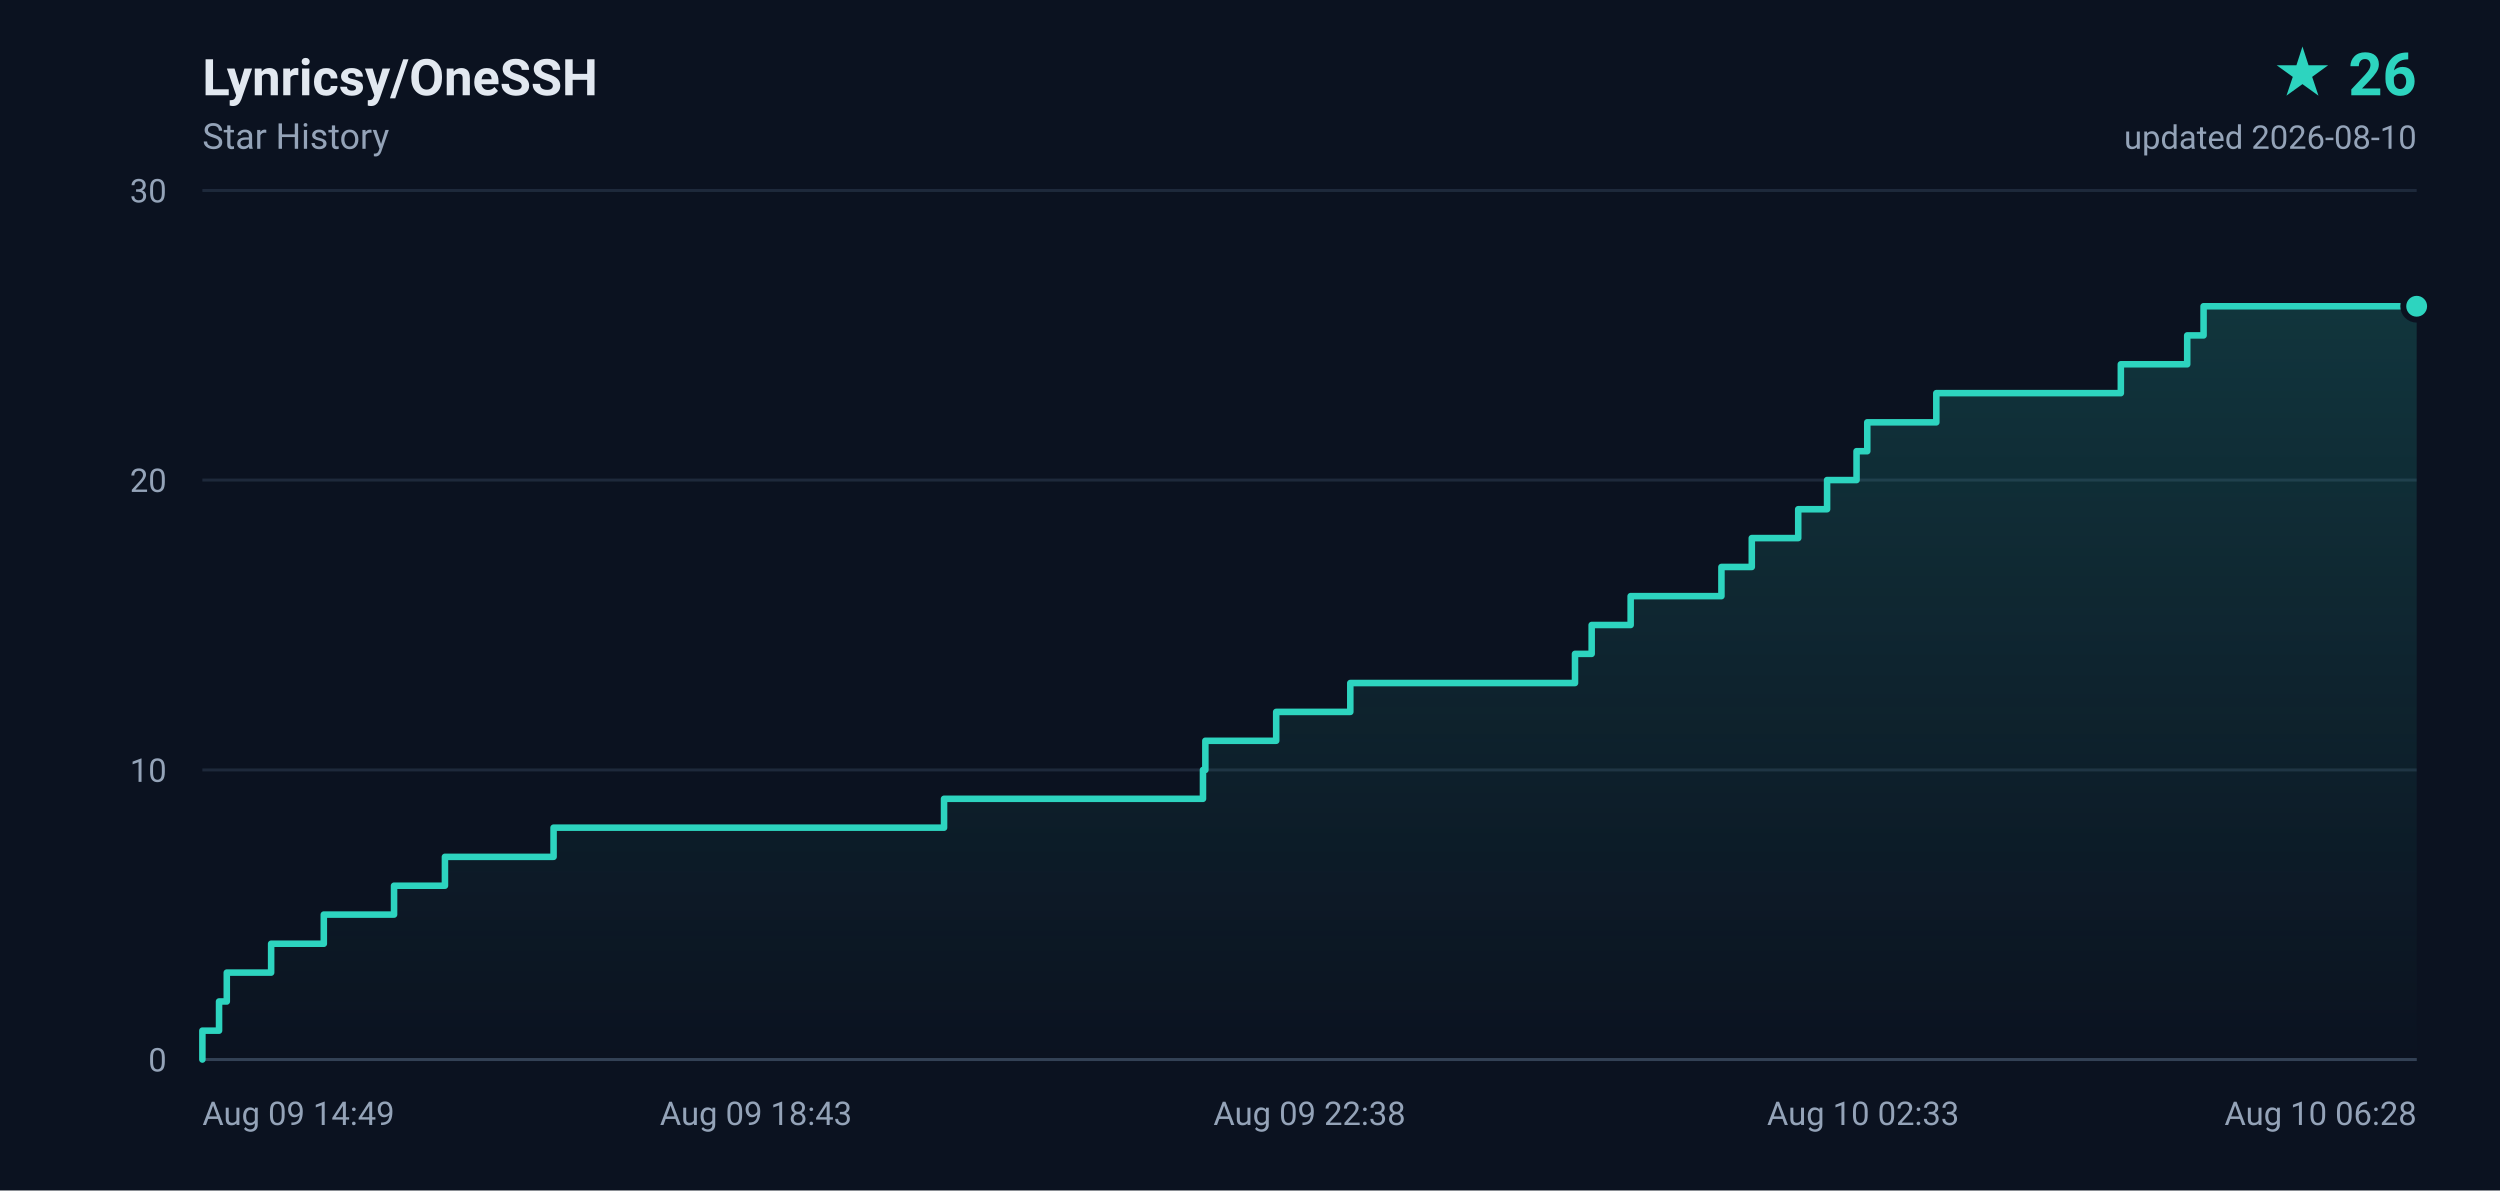
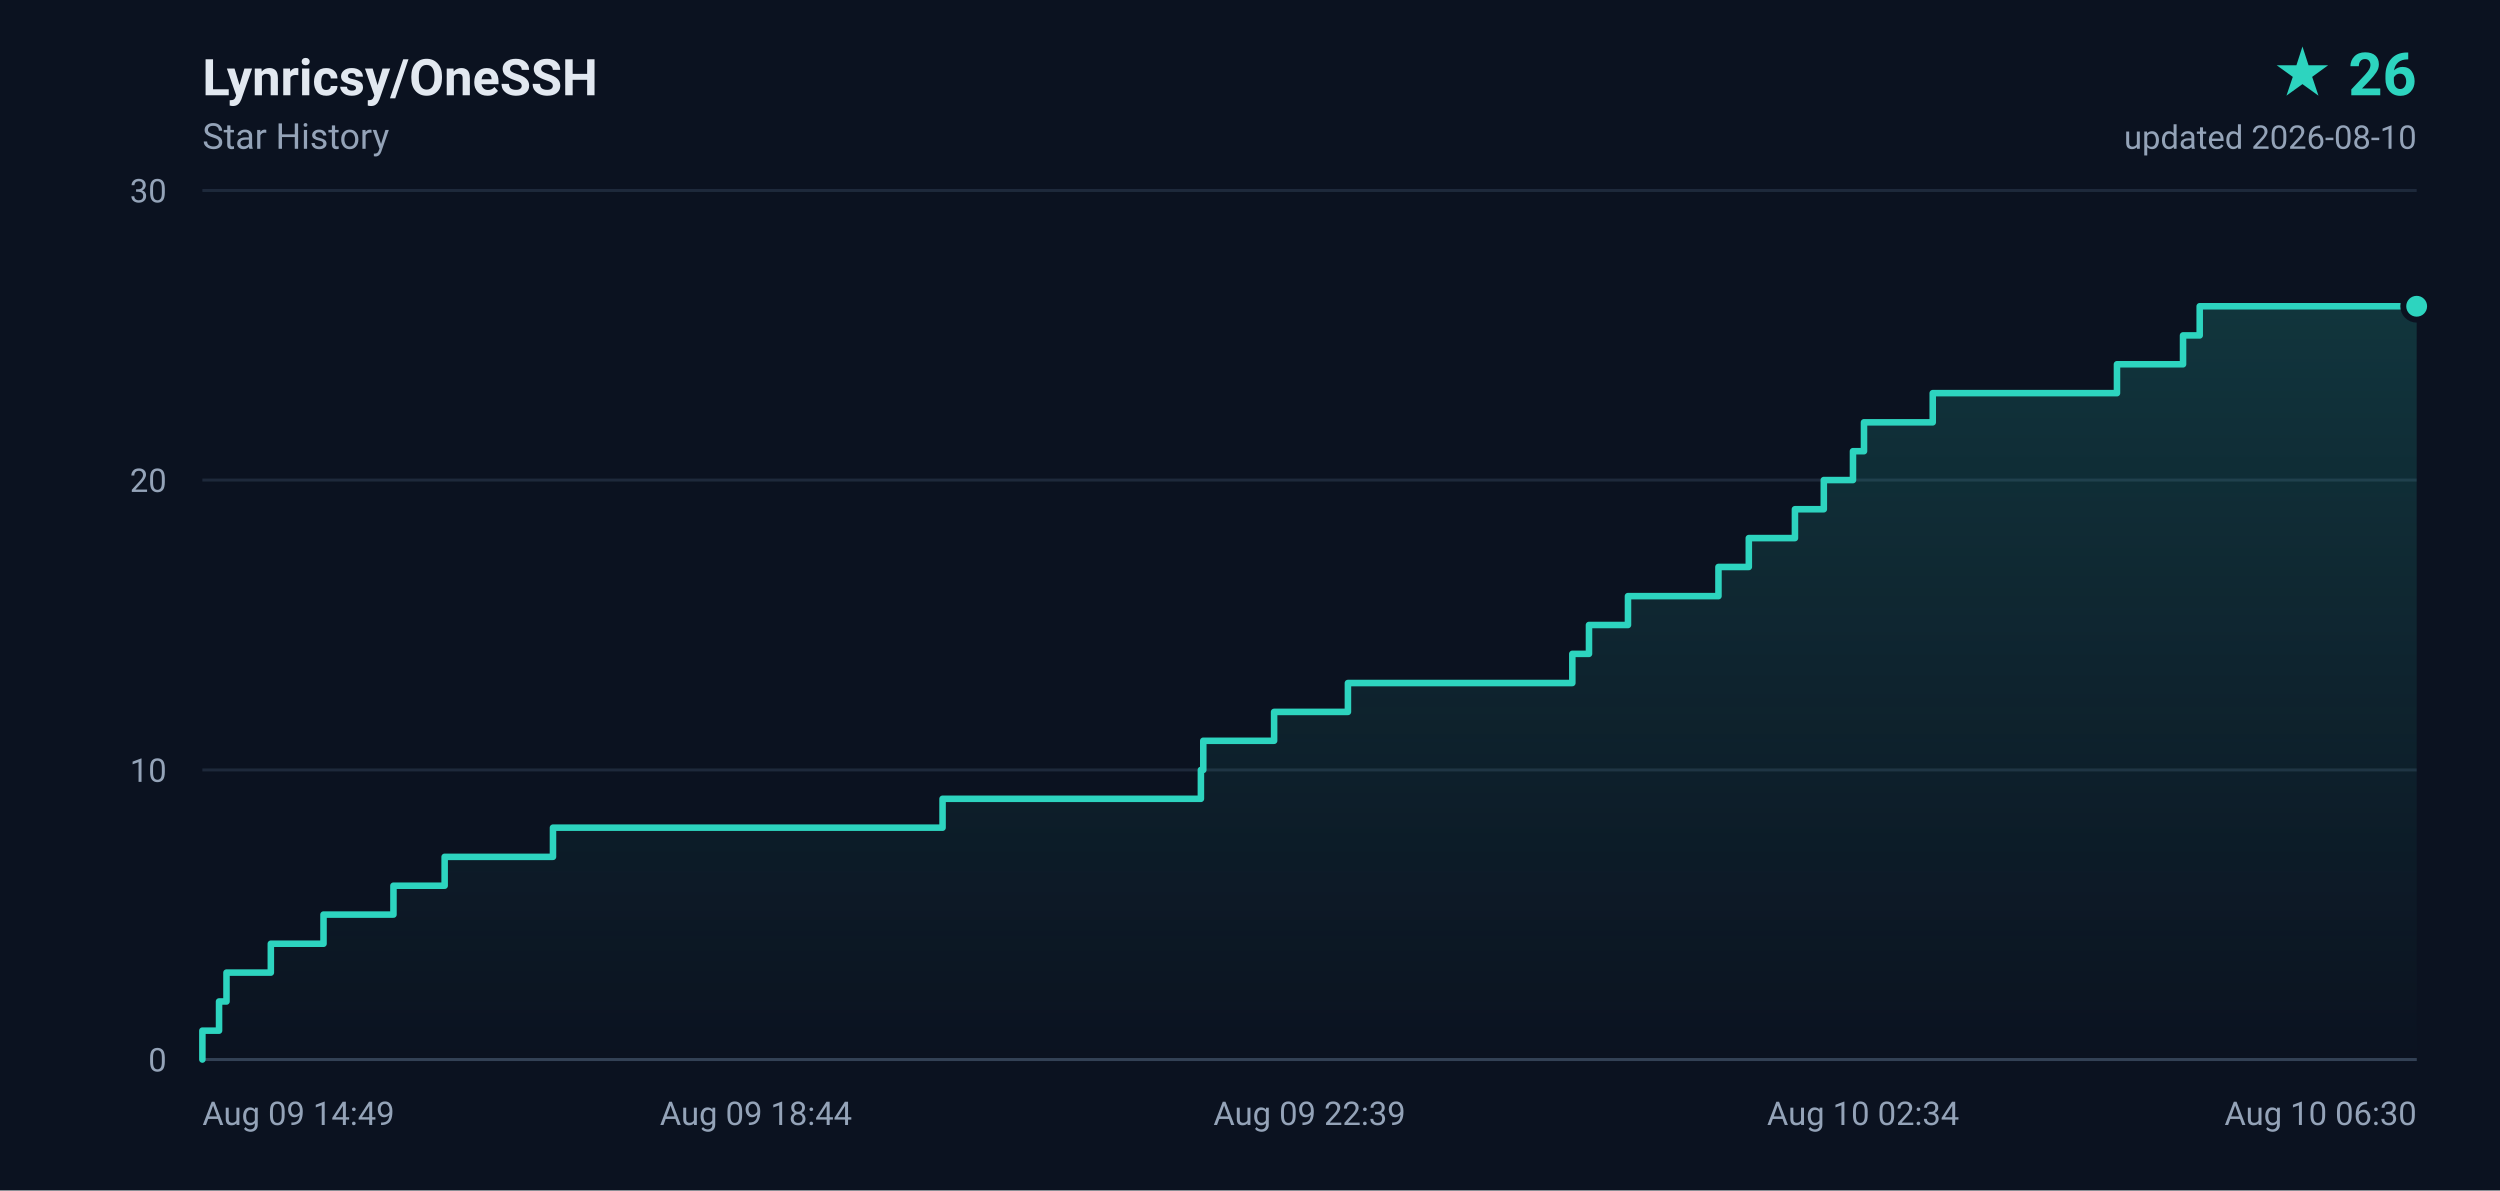
<svg xmlns="http://www.w3.org/2000/svg" width="840" height="400" viewBox="0 0 840 400" role="img" aria-label="Lynricsy/OneSSH star history, 26 stars">
  <defs>
    <linearGradient id="area" x1="0" y1="0" x2="0" y2="1">
      <stop offset="0%" stop-color="#2dd4bf" stop-opacity="0.18" />
      <stop offset="100%" stop-color="#2dd4bf" stop-opacity="0" />
    </linearGradient>
  </defs>
  <rect width="840" height="400" fill="#0b1220" />
  <g font-family="ui-sans-serif,-apple-system,BlinkMacSystemFont,'Segoe UI',Roboto,'Helvetica Neue',Arial,sans-serif">
    <text x="68" y="32" fill="#e2e8f0" font-size="17" font-weight="600">Lynricsy/OneSSH</text>
    <text x="68" y="50" fill="#94a3b8" font-size="12">Star History</text>
    <text x="812" y="32" fill="#2dd4bf" font-size="20" font-weight="700" text-anchor="end">★ 26</text>
    <text x="812" y="50" fill="#94a3b8" font-size="11" text-anchor="end">updated 2026-08-10</text>
    <line x1="68" y1="356.0" x2="812" y2="356.0" stroke="#1e293b" stroke-width="1" />
    <text x="56" y="360.0" fill="#94a3b8" font-size="11" text-anchor="end">0</text>
    <line x1="68" y1="258.7" x2="812" y2="258.7" stroke="#1e293b" stroke-width="1" />
    <text x="56" y="262.7" fill="#94a3b8" font-size="11" text-anchor="end">10</text>
    <line x1="68" y1="161.3" x2="812" y2="161.3" stroke="#1e293b" stroke-width="1" />
    <text x="56" y="165.3" fill="#94a3b8" font-size="11" text-anchor="end">20</text>
    <line x1="68" y1="64.0" x2="812" y2="64.0" stroke="#1e293b" stroke-width="1" />
    <text x="56" y="68.0" fill="#94a3b8" font-size="11" text-anchor="end">30</text>
    <text x="68.0" y="378.0" fill="#94a3b8" font-size="11" text-anchor="start">Aug 09 14:49</text>
-     <text x="254.0" y="378.0" fill="#94a3b8" font-size="11" text-anchor="middle">Aug 09 18:43</text>
-     <text x="440.0" y="378.0" fill="#94a3b8" font-size="11" text-anchor="middle">Aug 09 22:38</text>
-     <text x="626.0" y="378.0" fill="#94a3b8" font-size="11" text-anchor="middle">Aug 10 02:33</text>
-     <text x="812.0" y="378.0" fill="#94a3b8" font-size="11" text-anchor="end">Aug 10 06:28</text>
+     <text x="254.0" y="378.0" fill="#94a3b8" font-size="11" text-anchor="middle">Aug 09 18:44</text>
+     <text x="440.0" y="378.0" fill="#94a3b8" font-size="11" text-anchor="middle">Aug 09 22:39</text>
+     <text x="626.0" y="378.0" fill="#94a3b8" font-size="11" text-anchor="middle">Aug 10 02:34</text>
+     <text x="812.0" y="378.0" fill="#94a3b8" font-size="11" text-anchor="end">Aug 10 06:30</text>
    <line x1="68" y1="356" x2="812" y2="356" stroke="#334155" stroke-width="1" />
-     <path d="M 68.0 356.0 L 68.0 356.0 L 68.0 346.3 L 73.6 346.3 L 73.6 336.5 L 76.2 336.5 L 76.2 326.8 L 91.1 326.8 L 91.1 317.1 L 108.8 317.1 L 108.8 307.3 L 132.4 307.3 L 132.4 297.6 L 149.5 297.6 L 149.5 287.9 L 186.0 287.9 L 186.0 278.1 L 317.2 278.1 L 317.2 268.4 L 404.2 268.4 L 404.2 258.7 L 405.0 258.7 L 405.0 248.9 L 428.8 248.9 L 428.8 239.2 L 453.7 239.2 L 453.7 229.5 L 529.2 229.5 L 529.2 219.7 L 534.8 219.7 L 534.8 210.0 L 547.9 210.0 L 547.9 200.3 L 578.4 200.3 L 578.4 190.5 L 588.6 190.5 L 588.6 180.8 L 604.2 180.8 L 604.2 171.1 L 613.9 171.1 L 613.9 161.3 L 623.8 161.3 L 623.8 151.6 L 627.4 151.6 L 627.4 141.9 L 650.6 141.9 L 650.6 132.1 L 712.6 132.1 L 712.6 122.4 L 734.9 122.4 L 734.9 112.7 L 740.4 112.7 L 740.4 102.9 L 812.0 102.9 L 812.0 356.0 L 68.0 356.0 Z" fill="url(#area)" />
-     <path d="M 68.0 356.0 L 68.0 356.0 L 68.0 346.3 L 73.6 346.3 L 73.6 336.5 L 76.2 336.5 L 76.2 326.8 L 91.1 326.8 L 91.1 317.1 L 108.8 317.1 L 108.8 307.3 L 132.4 307.3 L 132.4 297.6 L 149.5 297.6 L 149.5 287.9 L 186.0 287.9 L 186.0 278.1 L 317.2 278.1 L 317.2 268.4 L 404.2 268.4 L 404.2 258.7 L 405.0 258.7 L 405.0 248.9 L 428.8 248.9 L 428.8 239.2 L 453.7 239.2 L 453.7 229.5 L 529.2 229.5 L 529.2 219.7 L 534.8 219.7 L 534.8 210.0 L 547.9 210.0 L 547.9 200.3 L 578.4 200.3 L 578.4 190.5 L 588.6 190.5 L 588.6 180.8 L 604.2 180.8 L 604.2 171.1 L 613.9 171.1 L 613.9 161.3 L 623.8 161.3 L 623.8 151.6 L 627.4 151.6 L 627.4 141.9 L 650.6 141.9 L 650.6 132.1 L 712.6 132.1 L 712.6 122.4 L 734.9 122.4 L 734.9 112.7 L 740.4 112.7 L 740.4 102.9 L 812.0 102.9" fill="none" stroke="#2dd4bf" stroke-width="2.2" stroke-linejoin="round" stroke-linecap="round" />
+     <path d="M 68.0 356.0 L 68.0 356.0 L 68.0 346.3 L 73.6 346.3 L 73.6 336.5 L 76.1 336.5 L 76.1 326.8 L 91.0 326.8 L 91.0 317.1 L 108.7 317.1 L 108.7 307.3 L 132.2 307.3 L 132.2 297.6 L 149.4 297.6 L 149.4 287.9 L 185.8 287.9 L 185.8 278.1 L 316.7 278.1 L 316.7 268.4 L 403.5 268.4 L 403.5 258.7 L 404.3 258.7 L 404.3 248.9 L 428.1 248.9 L 428.1 239.2 L 452.9 239.2 L 452.9 229.5 L 528.3 229.5 L 528.3 219.7 L 533.9 219.7 L 533.9 210.0 L 547.0 210.0 L 547.0 200.3 L 577.4 200.3 L 577.4 190.5 L 587.6 190.5 L 587.6 180.8 L 603.1 180.8 L 603.1 171.1 L 612.8 171.1 L 612.8 161.3 L 622.6 161.3 L 622.6 151.6 L 626.3 151.6 L 626.3 141.9 L 649.4 141.9 L 649.4 132.1 L 711.3 132.1 L 711.3 122.4 L 733.5 122.4 L 733.5 112.7 L 739.1 112.7 L 739.1 102.9 L 812.0 102.9 L 812.0 356.0 L 68.0 356.0 Z" fill="url(#area)" />
+     <path d="M 68.0 356.0 L 68.0 356.0 L 68.0 346.3 L 73.6 346.3 L 73.6 336.5 L 76.1 336.5 L 76.1 326.8 L 91.0 326.8 L 91.0 317.1 L 108.7 317.1 L 108.7 307.3 L 132.2 307.3 L 132.2 297.6 L 149.4 297.6 L 149.4 287.9 L 185.8 287.9 L 185.8 278.1 L 316.7 278.1 L 316.7 268.4 L 403.5 268.4 L 403.5 258.7 L 404.3 258.7 L 404.3 248.9 L 428.1 248.9 L 428.1 239.2 L 452.9 239.2 L 452.9 229.5 L 528.3 229.5 L 528.3 219.7 L 533.9 219.7 L 533.9 210.0 L 547.0 210.0 L 547.0 200.3 L 577.4 200.3 L 577.4 190.5 L 587.6 190.5 L 587.6 180.8 L 603.1 180.8 L 603.1 171.1 L 612.8 171.1 L 612.8 161.3 L 622.6 161.3 L 622.6 151.6 L 626.3 151.6 L 626.3 141.9 L 649.4 141.9 L 649.4 132.1 L 711.3 132.1 L 711.3 122.4 L 733.5 122.4 L 733.5 112.7 L 739.1 112.7 L 739.1 102.9 L 812.0 102.9" fill="none" stroke="#2dd4bf" stroke-width="2.2" stroke-linejoin="round" stroke-linecap="round" />
    <circle cx="812.0" cy="102.9" r="4.5" fill="#2dd4bf" stroke="#0b1220" stroke-width="2" />
  </g>
</svg>
